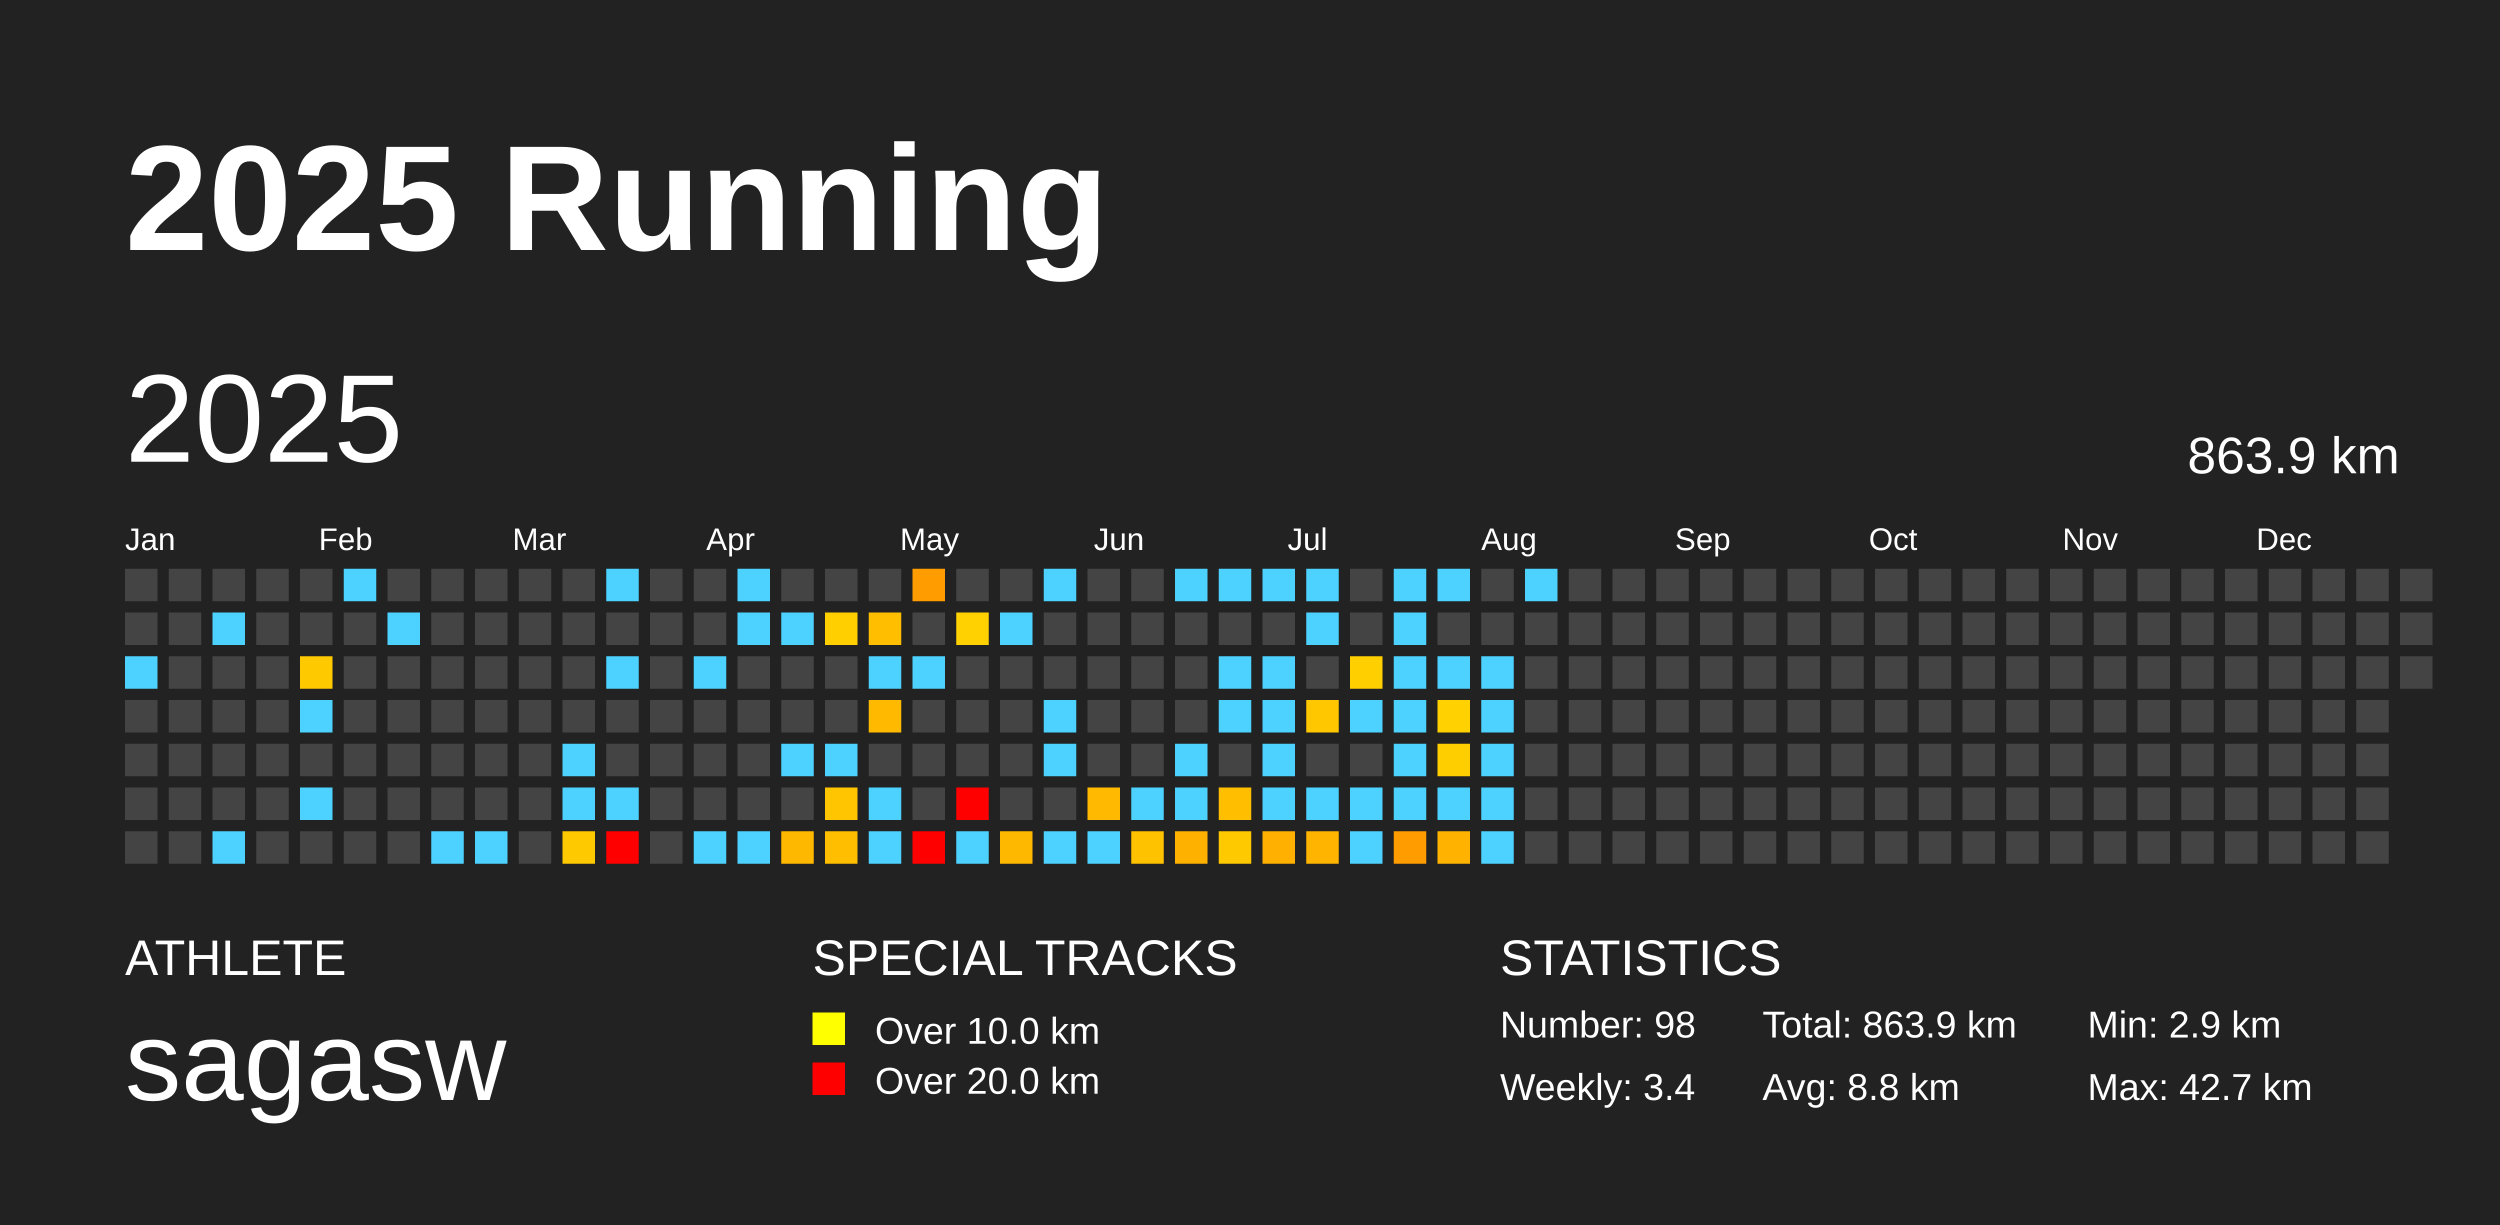
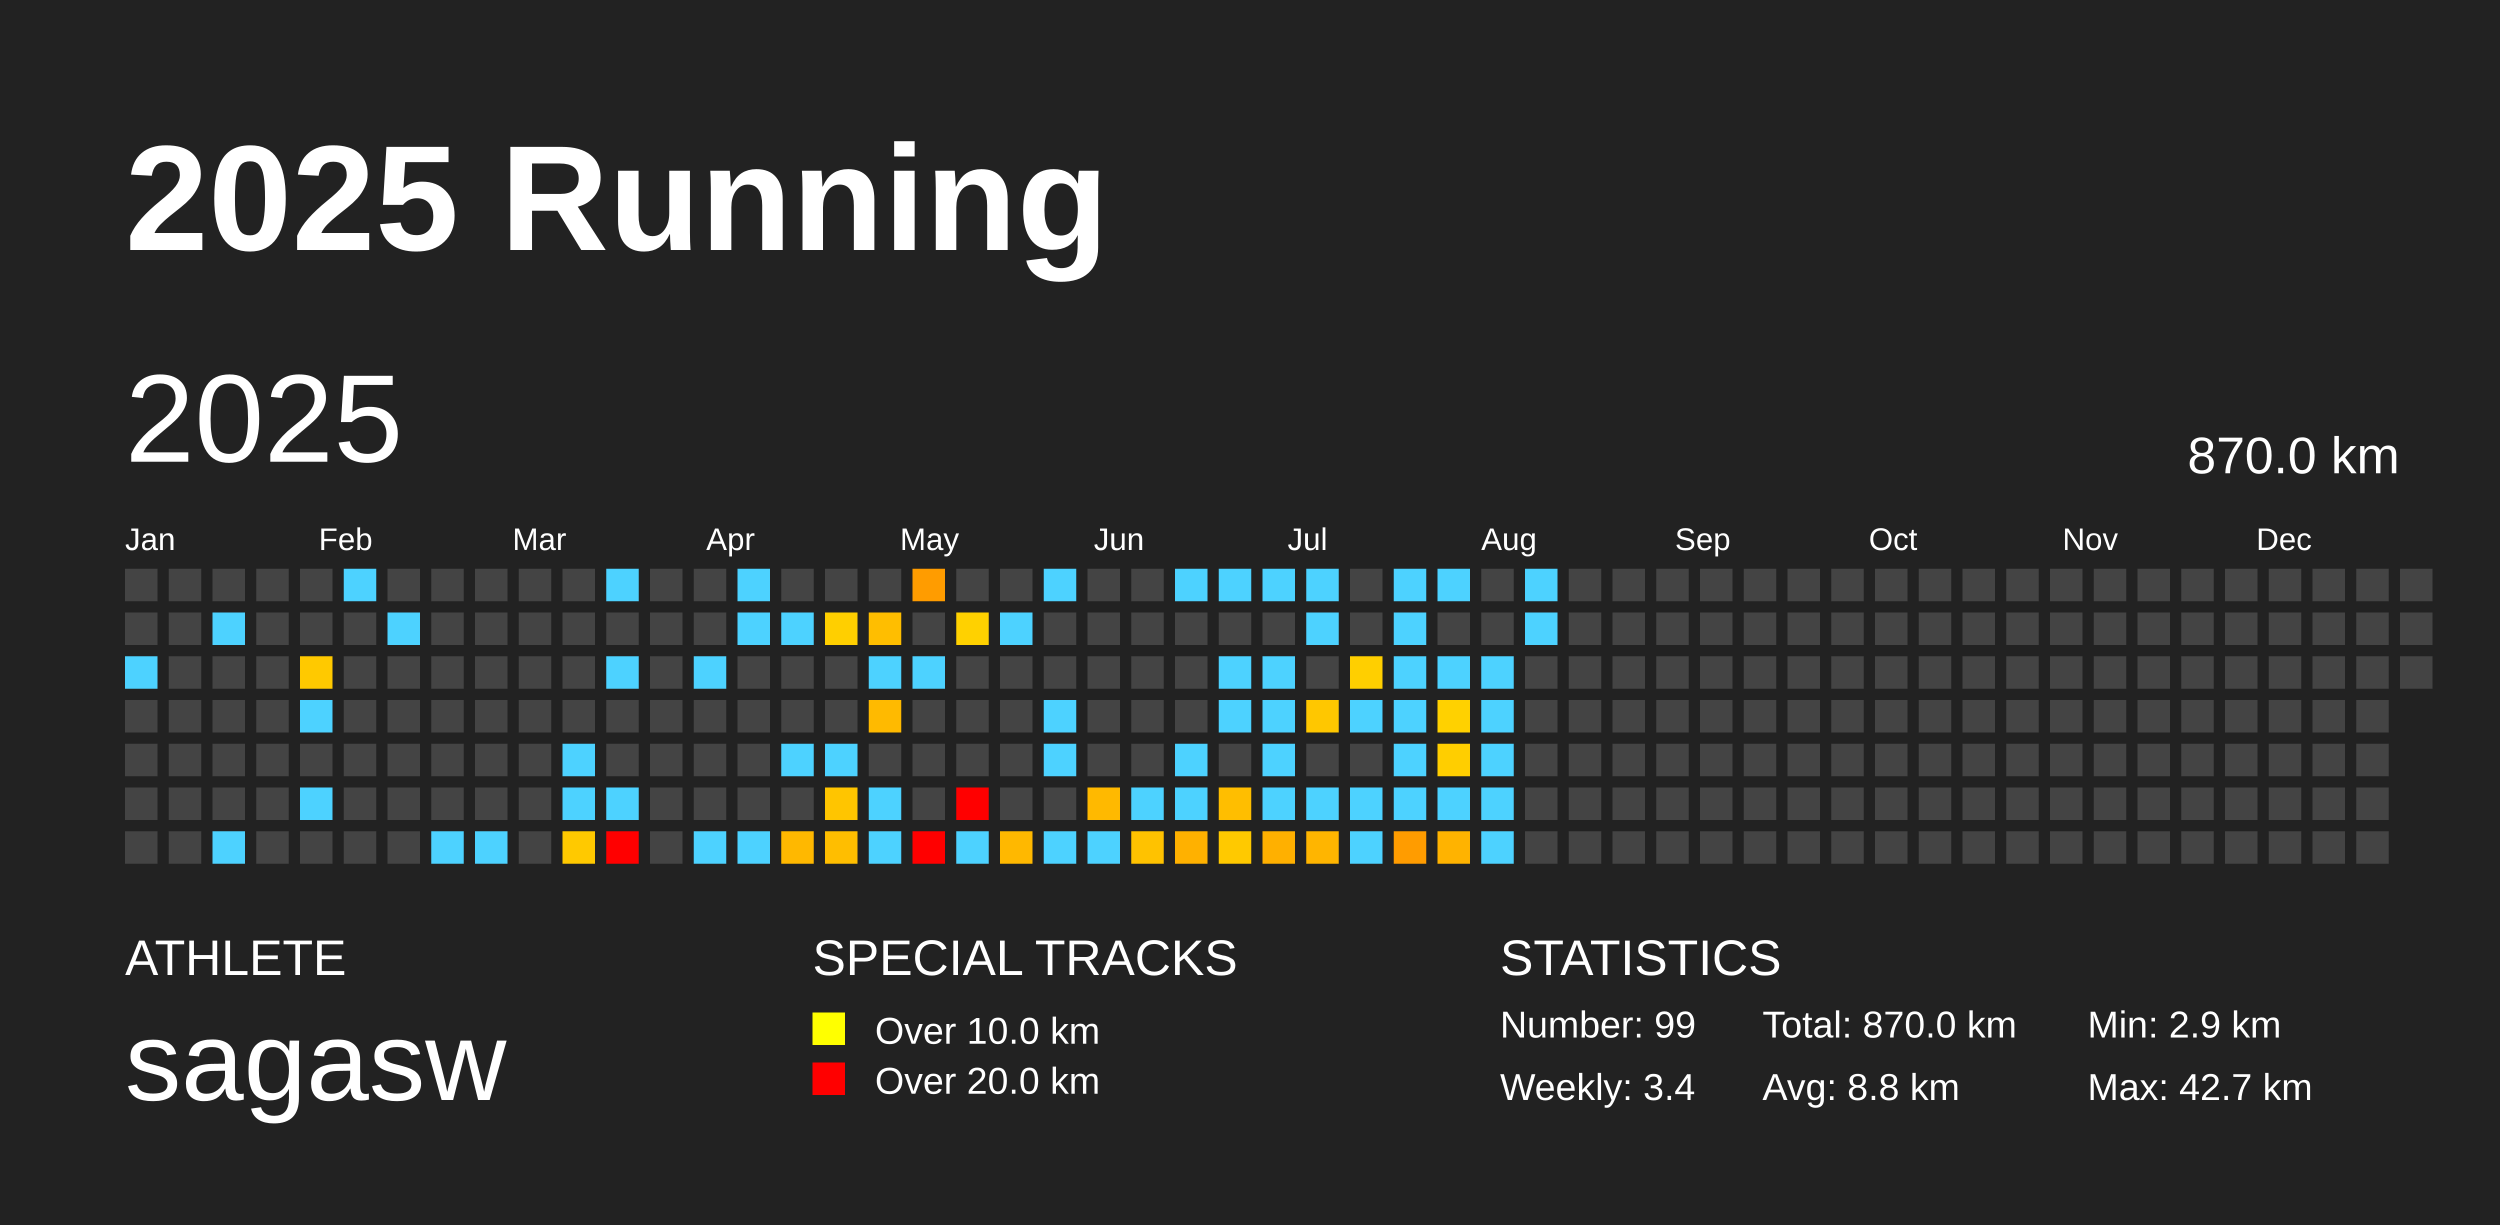
<svg xmlns="http://www.w3.org/2000/svg" baseProfile="full" height="98mm" version="1.1" viewBox="0,0,200,98" width="200mm">
  <defs />
  <rect fill="#222222" height="98" width="200" x="0" y="0" />
  <text fill="#FFFFFF" style="font-size:12px; font-family:Arial; font-weight:bold;" x="10" y="20">2025 Running</text>
  <text fill="#FFFFFF" style="font-size:4px; font-family:Arial" x="10" y="78">ATHLETE</text>
  <text fill="#FFFFFF" style="font-size:9px; font-family:Arial" x="10" y="88">sagasw</text>
  <text fill="#FFFFFF" style="font-size:4px; font-family:Arial" x="65" y="78">SPECIAL TRACKS</text>
  <rect fill="yellow" height="2.6" width="2.6" x="65" y="81" />
  <text fill="#FFFFFF" style="font-size:3px; font-family:Arial" x="70" y="83.5">Over 10.0 km</text>
  <rect fill="red" height="2.6" width="2.6" x="65" y="85" />
  <text fill="#FFFFFF" style="font-size:3px; font-family:Arial" x="70" y="87.5">Over 20.0 km</text>
  <text fill="#FFFFFF" style="font-size:4px; font-family:Arial" x="120" y="78">STATISTICS</text>
-   <text fill="#FFFFFF" style="font-size:3px; font-family:Arial" x="120" y="83">Number: 98</text>
+   <text fill="#FFFFFF" style="font-size:3px; font-family:Arial" x="120" y="83">Number: 99</text>
  <text fill="#FFFFFF" style="font-size:3px; font-family:Arial" x="120" y="88">Weekly: 3.4</text>
-   <text fill="#FFFFFF" style="font-size:3px; font-family:Arial" x="141" y="83">Total: 863.9 km</text>
+   <text fill="#FFFFFF" style="font-size:3px; font-family:Arial" x="141" y="83">Total: 870.0 km</text>
  <text fill="#FFFFFF" style="font-size:3px; font-family:Arial" x="141" y="88">Avg: 8.8 km</text>
  <text fill="#FFFFFF" style="font-size:3px; font-family:Arial" x="167" y="83">Min: 2.9 km</text>
  <text fill="#FFFFFF" style="font-size:3px; font-family:Arial" x="167" y="88">Max: 42.7 km</text>
  <text dominant-baseline="hanging" fill="#FFFFFF" style="font-size:10.0px; font-family:Arial;" x="10" y="30">2025</text>
-   <text dominant-baseline="hanging" fill="#FFFFFF" style="font-size:4.125px; font-family:Arial;" x="175" y="35">863.9 km</text>
+   <text dominant-baseline="hanging" fill="#FFFFFF" style="font-size:4.125px; font-family:Arial;" x="175" y="35">870.0 km</text>
  <text fill="#FFFFFF" style="font-size:2.5px; font-family:Arial" x="10.0" y="44">Jan</text>
  <text fill="#FFFFFF" style="font-size:2.5px; font-family:Arial" x="25.5" y="44">Feb</text>
  <text fill="#FFFFFF" style="font-size:2.5px; font-family:Arial" x="41.0" y="44">Mar</text>
  <text fill="#FFFFFF" style="font-size:2.5px; font-family:Arial" x="56.5" y="44">Apr</text>
  <text fill="#FFFFFF" style="font-size:2.5px; font-family:Arial" x="72.0" y="44">May</text>
  <text fill="#FFFFFF" style="font-size:2.5px; font-family:Arial" x="87.5" y="44">Jun</text>
  <text fill="#FFFFFF" style="font-size:2.5px; font-family:Arial" x="103.0" y="44">Jul</text>
  <text fill="#FFFFFF" style="font-size:2.5px; font-family:Arial" x="118.5" y="44">Aug</text>
  <text fill="#FFFFFF" style="font-size:2.5px; font-family:Arial" x="134.0" y="44">Sep</text>
  <text fill="#FFFFFF" style="font-size:2.5px; font-family:Arial" x="149.5" y="44">Oct</text>
  <text fill="#FFFFFF" style="font-size:2.5px; font-family:Arial" x="165.0" y="44">Nov</text>
  <text fill="#FFFFFF" style="font-size:2.5px; font-family:Arial" x="180.5" y="44">Dec</text>
  <rect fill="#444444" height="2.6" width="2.6" x="10.0" y="45.5" />
  <rect fill="#444444" height="2.6" width="2.6" x="10.0" y="49.0" />
  <rect fill="#4dd2ff" height="2.6" width="2.6" x="10.0" y="52.5" />
  <rect fill="#444444" height="2.6" width="2.6" x="10.0" y="56.0" />
  <rect fill="#444444" height="2.6" width="2.6" x="10.0" y="59.5" />
  <rect fill="#444444" height="2.6" width="2.6" x="10.0" y="63.0" />
  <rect fill="#444444" height="2.6" width="2.6" x="10.0" y="66.5" />
  <rect fill="#444444" height="2.6" width="2.6" x="13.5" y="45.5" />
  <rect fill="#444444" height="2.6" width="2.6" x="13.5" y="49.0" />
  <rect fill="#444444" height="2.6" width="2.6" x="13.5" y="52.5" />
  <rect fill="#444444" height="2.6" width="2.6" x="13.5" y="56.0" />
  <rect fill="#444444" height="2.6" width="2.6" x="13.5" y="59.5" />
  <rect fill="#444444" height="2.6" width="2.6" x="13.5" y="63.0" />
  <rect fill="#444444" height="2.6" width="2.6" x="13.5" y="66.5" />
  <rect fill="#444444" height="2.6" width="2.6" x="17.0" y="45.5" />
  <rect fill="#4dd2ff" height="2.6" width="2.6" x="17.0" y="49.0" />
  <rect fill="#444444" height="2.6" width="2.6" x="17.0" y="52.5" />
  <rect fill="#444444" height="2.6" width="2.6" x="17.0" y="56.0" />
  <rect fill="#444444" height="2.6" width="2.6" x="17.0" y="59.5" />
  <rect fill="#444444" height="2.6" width="2.6" x="17.0" y="63.0" />
  <rect fill="#4dd2ff" height="2.6" width="2.6" x="17.0" y="66.5" />
  <rect fill="#444444" height="2.6" width="2.6" x="20.5" y="45.5" />
  <rect fill="#444444" height="2.6" width="2.6" x="20.5" y="49.0" />
  <rect fill="#444444" height="2.6" width="2.6" x="20.5" y="52.5" />
  <rect fill="#444444" height="2.6" width="2.6" x="20.5" y="56.0" />
  <rect fill="#444444" height="2.6" width="2.6" x="20.5" y="59.5" />
  <rect fill="#444444" height="2.6" width="2.6" x="20.5" y="63.0" />
  <rect fill="#444444" height="2.6" width="2.6" x="20.5" y="66.5" />
  <rect fill="#444444" height="2.6" width="2.6" x="24.0" y="45.5" />
  <rect fill="#444444" height="2.6" width="2.6" x="24.0" y="49.0" />
  <rect fill="#ffc900" height="2.6" width="2.6" x="24.0" y="52.5" />
  <rect fill="#4dd2ff" height="2.6" width="2.6" x="24.0" y="56.0" />
  <rect fill="#444444" height="2.6" width="2.6" x="24.0" y="59.5" />
  <rect fill="#4dd2ff" height="2.6" width="2.6" x="24.0" y="63.0" />
  <rect fill="#444444" height="2.6" width="2.6" x="24.0" y="66.5" />
  <rect fill="#4dd2ff" height="2.6" width="2.6" x="27.5" y="45.5" />
  <rect fill="#444444" height="2.6" width="2.6" x="27.5" y="49.0" />
  <rect fill="#444444" height="2.6" width="2.6" x="27.5" y="52.5" />
  <rect fill="#444444" height="2.6" width="2.6" x="27.5" y="56.0" />
  <rect fill="#444444" height="2.6" width="2.6" x="27.5" y="59.5" />
  <rect fill="#444444" height="2.6" width="2.6" x="27.5" y="63.0" />
  <rect fill="#444444" height="2.6" width="2.6" x="27.5" y="66.5" />
  <rect fill="#444444" height="2.6" width="2.6" x="31.0" y="45.5" />
  <rect fill="#4dd2ff" height="2.6" width="2.6" x="31.0" y="49.0" />
  <rect fill="#444444" height="2.6" width="2.6" x="31.0" y="52.5" />
  <rect fill="#444444" height="2.6" width="2.6" x="31.0" y="56.0" />
  <rect fill="#444444" height="2.6" width="2.6" x="31.0" y="59.5" />
  <rect fill="#444444" height="2.6" width="2.6" x="31.0" y="63.0" />
  <rect fill="#444444" height="2.6" width="2.6" x="31.0" y="66.5" />
  <rect fill="#444444" height="2.6" width="2.6" x="34.5" y="45.5" />
  <rect fill="#444444" height="2.6" width="2.6" x="34.5" y="49.0" />
  <rect fill="#444444" height="2.6" width="2.6" x="34.5" y="52.5" />
  <rect fill="#444444" height="2.6" width="2.6" x="34.5" y="56.0" />
  <rect fill="#444444" height="2.6" width="2.6" x="34.5" y="59.5" />
  <rect fill="#444444" height="2.6" width="2.6" x="34.5" y="63.0" />
  <rect fill="#4dd2ff" height="2.6" width="2.6" x="34.5" y="66.5" />
  <rect fill="#444444" height="2.6" width="2.6" x="38.0" y="45.5" />
  <rect fill="#444444" height="2.6" width="2.6" x="38.0" y="49.0" />
  <rect fill="#444444" height="2.6" width="2.6" x="38.0" y="52.5" />
  <rect fill="#444444" height="2.6" width="2.6" x="38.0" y="56.0" />
  <rect fill="#444444" height="2.6" width="2.6" x="38.0" y="59.5" />
  <rect fill="#444444" height="2.6" width="2.6" x="38.0" y="63.0" />
  <rect fill="#4dd2ff" height="2.6" width="2.6" x="38.0" y="66.5" />
  <rect fill="#444444" height="2.6" width="2.6" x="41.5" y="45.5" />
  <rect fill="#444444" height="2.6" width="2.6" x="41.5" y="49.0" />
  <rect fill="#444444" height="2.6" width="2.6" x="41.5" y="52.5" />
  <rect fill="#444444" height="2.6" width="2.6" x="41.5" y="56.0" />
  <rect fill="#444444" height="2.6" width="2.6" x="41.5" y="59.5" />
  <rect fill="#444444" height="2.6" width="2.6" x="41.5" y="63.0" />
  <rect fill="#444444" height="2.6" width="2.6" x="41.5" y="66.5" />
  <rect fill="#444444" height="2.6" width="2.6" x="45.0" y="45.5" />
  <rect fill="#444444" height="2.6" width="2.6" x="45.0" y="49.0" />
  <rect fill="#444444" height="2.6" width="2.6" x="45.0" y="52.5" />
  <rect fill="#444444" height="2.6" width="2.6" x="45.0" y="56.0" />
  <rect fill="#4dd2ff" height="2.6" width="2.6" x="45.0" y="59.5" />
  <rect fill="#4dd2ff" height="2.6" width="2.6" x="45.0" y="63.0" />
  <rect fill="#ffc900" height="2.6" width="2.6" x="45.0" y="66.5" />
  <rect fill="#4dd2ff" height="2.6" width="2.6" x="48.5" y="45.5" />
  <rect fill="#444444" height="2.6" width="2.6" x="48.5" y="49.0" />
  <rect fill="#4dd2ff" height="2.6" width="2.6" x="48.5" y="52.5" />
  <rect fill="#444444" height="2.6" width="2.6" x="48.5" y="56.0" />
  <rect fill="#444444" height="2.6" width="2.6" x="48.5" y="59.5" />
  <rect fill="#4dd2ff" height="2.6" width="2.6" x="48.5" y="63.0" />
  <rect fill="red" height="2.6" width="2.6" x="48.5" y="66.5" />
  <rect fill="#444444" height="2.6" width="2.6" x="52.0" y="45.5" />
  <rect fill="#444444" height="2.6" width="2.6" x="52.0" y="49.0" />
  <rect fill="#444444" height="2.6" width="2.6" x="52.0" y="52.5" />
  <rect fill="#444444" height="2.6" width="2.6" x="52.0" y="56.0" />
  <rect fill="#444444" height="2.6" width="2.6" x="52.0" y="59.5" />
  <rect fill="#444444" height="2.6" width="2.6" x="52.0" y="63.0" />
  <rect fill="#444444" height="2.6" width="2.6" x="52.0" y="66.5" />
  <rect fill="#444444" height="2.6" width="2.6" x="55.5" y="45.5" />
  <rect fill="#444444" height="2.6" width="2.6" x="55.5" y="49.0" />
  <rect fill="#4dd2ff" height="2.6" width="2.6" x="55.5" y="52.5" />
  <rect fill="#444444" height="2.6" width="2.6" x="55.5" y="56.0" />
  <rect fill="#444444" height="2.6" width="2.6" x="55.5" y="59.5" />
  <rect fill="#444444" height="2.6" width="2.6" x="55.5" y="63.0" />
  <rect fill="#4dd2ff" height="2.6" width="2.6" x="55.5" y="66.5" />
  <rect fill="#4dd2ff" height="2.6" width="2.6" x="59.0" y="45.5" />
  <rect fill="#4dd2ff" height="2.6" width="2.6" x="59.0" y="49.0" />
  <rect fill="#444444" height="2.6" width="2.6" x="59.0" y="52.5" />
  <rect fill="#444444" height="2.6" width="2.6" x="59.0" y="56.0" />
  <rect fill="#444444" height="2.6" width="2.6" x="59.0" y="59.5" />
  <rect fill="#444444" height="2.6" width="2.6" x="59.0" y="63.0" />
  <rect fill="#4dd2ff" height="2.6" width="2.6" x="59.0" y="66.5" />
  <rect fill="#444444" height="2.6" width="2.6" x="62.5" y="45.5" />
  <rect fill="#4dd2ff" height="2.6" width="2.6" x="62.5" y="49.0" />
  <rect fill="#444444" height="2.6" width="2.6" x="62.5" y="52.5" />
  <rect fill="#444444" height="2.6" width="2.6" x="62.5" y="56.0" />
  <rect fill="#4dd2ff" height="2.6" width="2.6" x="62.5" y="59.5" />
  <rect fill="#444444" height="2.6" width="2.6" x="62.5" y="63.0" />
  <rect fill="#ffb800" height="2.6" width="2.6" x="62.5" y="66.5" />
  <rect fill="#444444" height="2.6" width="2.6" x="66.0" y="45.5" />
  <rect fill="#ffcf00" height="2.6" width="2.6" x="66.0" y="49.0" />
  <rect fill="#444444" height="2.6" width="2.6" x="66.0" y="52.5" />
  <rect fill="#444444" height="2.6" width="2.6" x="66.0" y="56.0" />
  <rect fill="#4dd2ff" height="2.6" width="2.6" x="66.0" y="59.5" />
  <rect fill="#ffc500" height="2.6" width="2.6" x="66.0" y="63.0" />
  <rect fill="#ffbe00" height="2.6" width="2.6" x="66.0" y="66.5" />
  <rect fill="#444444" height="2.6" width="2.6" x="69.5" y="45.5" />
  <rect fill="#ffbe00" height="2.6" width="2.6" x="69.5" y="49.0" />
  <rect fill="#4dd2ff" height="2.6" width="2.6" x="69.5" y="52.5" />
  <rect fill="#ffba00" height="2.6" width="2.6" x="69.5" y="56.0" />
  <rect fill="#444444" height="2.6" width="2.6" x="69.5" y="59.5" />
  <rect fill="#4dd2ff" height="2.6" width="2.6" x="69.5" y="63.0" />
  <rect fill="#4dd2ff" height="2.6" width="2.6" x="69.5" y="66.5" />
  <rect fill="#ff9c00" height="2.6" width="2.6" x="73.0" y="45.5" />
  <rect fill="#444444" height="2.6" width="2.6" x="73.0" y="49.0" />
  <rect fill="#4dd2ff" height="2.6" width="2.6" x="73.0" y="52.5" />
  <rect fill="#444444" height="2.6" width="2.6" x="73.0" y="56.0" />
  <rect fill="#444444" height="2.6" width="2.6" x="73.0" y="59.5" />
  <rect fill="#444444" height="2.6" width="2.6" x="73.0" y="63.0" />
  <rect fill="red" height="2.6" width="2.6" x="73.0" y="66.5" />
  <rect fill="#444444" height="2.6" width="2.6" x="76.5" y="45.5" />
  <rect fill="#ffd100" height="2.6" width="2.6" x="76.5" y="49.0" />
  <rect fill="#444444" height="2.6" width="2.6" x="76.5" y="52.5" />
  <rect fill="#444444" height="2.6" width="2.6" x="76.5" y="56.0" />
  <rect fill="#444444" height="2.6" width="2.6" x="76.5" y="59.5" />
  <rect fill="red" height="2.6" width="2.6" x="76.5" y="63.0" />
  <rect fill="#4dd2ff" height="2.6" width="2.6" x="76.5" y="66.5" />
  <rect fill="#444444" height="2.6" width="2.6" x="80.0" y="45.5" />
  <rect fill="#4dd2ff" height="2.6" width="2.6" x="80.0" y="49.0" />
  <rect fill="#444444" height="2.6" width="2.6" x="80.0" y="52.5" />
  <rect fill="#444444" height="2.6" width="2.6" x="80.0" y="56.0" />
  <rect fill="#444444" height="2.6" width="2.6" x="80.0" y="59.5" />
  <rect fill="#444444" height="2.6" width="2.6" x="80.0" y="63.0" />
  <rect fill="#ffb800" height="2.6" width="2.6" x="80.0" y="66.5" />
  <rect fill="#4dd2ff" height="2.6" width="2.6" x="83.5" y="45.5" />
  <rect fill="#444444" height="2.6" width="2.6" x="83.5" y="49.0" />
  <rect fill="#444444" height="2.6" width="2.6" x="83.5" y="52.5" />
  <rect fill="#4dd2ff" height="2.6" width="2.6" x="83.5" y="56.0" />
  <rect fill="#4dd2ff" height="2.6" width="2.6" x="83.5" y="59.5" />
  <rect fill="#444444" height="2.6" width="2.6" x="83.5" y="63.0" />
  <rect fill="#4dd2ff" height="2.6" width="2.6" x="83.5" y="66.5" />
  <rect fill="#444444" height="2.6" width="2.6" x="87.0" y="45.5" />
  <rect fill="#444444" height="2.6" width="2.6" x="87.0" y="49.0" />
  <rect fill="#444444" height="2.6" width="2.6" x="87.0" y="52.5" />
  <rect fill="#444444" height="2.6" width="2.6" x="87.0" y="56.0" />
  <rect fill="#444444" height="2.6" width="2.6" x="87.0" y="59.5" />
  <rect fill="#ffb900" height="2.6" width="2.6" x="87.0" y="63.0" />
  <rect fill="#4dd2ff" height="2.6" width="2.6" x="87.0" y="66.5" />
  <rect fill="#444444" height="2.6" width="2.6" x="90.5" y="45.5" />
  <rect fill="#444444" height="2.6" width="2.6" x="90.5" y="49.0" />
  <rect fill="#444444" height="2.6" width="2.6" x="90.5" y="52.5" />
  <rect fill="#444444" height="2.6" width="2.6" x="90.5" y="56.0" />
  <rect fill="#444444" height="2.6" width="2.6" x="90.5" y="59.5" />
  <rect fill="#4dd2ff" height="2.6" width="2.6" x="90.5" y="63.0" />
  <rect fill="#ffc200" height="2.6" width="2.6" x="90.5" y="66.5" />
  <rect fill="#4dd2ff" height="2.6" width="2.6" x="94.0" y="45.5" />
  <rect fill="#444444" height="2.6" width="2.6" x="94.0" y="49.0" />
  <rect fill="#444444" height="2.6" width="2.6" x="94.0" y="52.5" />
  <rect fill="#444444" height="2.6" width="2.6" x="94.0" y="56.0" />
  <rect fill="#4dd2ff" height="2.6" width="2.6" x="94.0" y="59.5" />
  <rect fill="#4dd2ff" height="2.6" width="2.6" x="94.0" y="63.0" />
  <rect fill="#ffb100" height="2.6" width="2.6" x="94.0" y="66.5" />
  <rect fill="#4dd2ff" height="2.6" width="2.6" x="97.5" y="45.5" />
  <rect fill="#444444" height="2.6" width="2.6" x="97.5" y="49.0" />
  <rect fill="#4dd2ff" height="2.6" width="2.6" x="97.5" y="52.5" />
  <rect fill="#4dd2ff" height="2.6" width="2.6" x="97.5" y="56.0" />
  <rect fill="#444444" height="2.6" width="2.6" x="97.5" y="59.5" />
  <rect fill="#ffbe00" height="2.6" width="2.6" x="97.5" y="63.0" />
  <rect fill="#ffc900" height="2.6" width="2.6" x="97.5" y="66.5" />
  <rect fill="#4dd2ff" height="2.6" width="2.6" x="101.0" y="45.5" />
  <rect fill="#444444" height="2.6" width="2.6" x="101.0" y="49.0" />
  <rect fill="#4dd2ff" height="2.6" width="2.6" x="101.0" y="52.5" />
  <rect fill="#4dd2ff" height="2.6" width="2.6" x="101.0" y="56.0" />
  <rect fill="#4dd2ff" height="2.6" width="2.6" x="101.0" y="59.5" />
  <rect fill="#4dd2ff" height="2.6" width="2.6" x="101.0" y="63.0" />
  <rect fill="#ffb000" height="2.6" width="2.6" x="101.0" y="66.5" />
  <rect fill="#4dd2ff" height="2.6" width="2.6" x="104.5" y="45.5" />
  <rect fill="#4dd2ff" height="2.6" width="2.6" x="104.5" y="49.0" />
  <rect fill="#444444" height="2.6" width="2.6" x="104.5" y="52.5" />
  <rect fill="#ffc700" height="2.6" width="2.6" x="104.5" y="56.0" />
  <rect fill="#444444" height="2.6" width="2.6" x="104.5" y="59.5" />
  <rect fill="#4dd2ff" height="2.6" width="2.6" x="104.5" y="63.0" />
  <rect fill="#ffb500" height="2.6" width="2.6" x="104.5" y="66.5" />
  <rect fill="#444444" height="2.6" width="2.6" x="108.0" y="45.5" />
  <rect fill="#444444" height="2.6" width="2.6" x="108.0" y="49.0" />
  <rect fill="#ffcf00" height="2.6" width="2.6" x="108.0" y="52.5" />
  <rect fill="#4dd2ff" height="2.6" width="2.6" x="108.0" y="56.0" />
  <rect fill="#444444" height="2.6" width="2.6" x="108.0" y="59.5" />
  <rect fill="#4dd2ff" height="2.6" width="2.6" x="108.0" y="63.0" />
  <rect fill="#4dd2ff" height="2.6" width="2.6" x="108.0" y="66.5" />
  <rect fill="#4dd2ff" height="2.6" width="2.6" x="111.5" y="45.5" />
  <rect fill="#4dd2ff" height="2.6" width="2.6" x="111.5" y="49.0" />
  <rect fill="#4dd2ff" height="2.6" width="2.6" x="111.5" y="52.5" />
  <rect fill="#4dd2ff" height="2.6" width="2.6" x="111.5" y="56.0" />
  <rect fill="#4dd2ff" height="2.6" width="2.6" x="111.5" y="59.5" />
  <rect fill="#4dd2ff" height="2.6" width="2.6" x="111.5" y="63.0" />
  <rect fill="#ff9c00" height="2.6" width="2.6" x="111.5" y="66.5" />
  <rect fill="#4dd2ff" height="2.6" width="2.6" x="115.0" y="45.5" />
  <rect fill="#444444" height="2.6" width="2.6" x="115.0" y="49.0" />
  <rect fill="#4dd2ff" height="2.6" width="2.6" x="115.0" y="52.5" />
  <rect fill="#ffd100" height="2.6" width="2.6" x="115.0" y="56.0" />
  <rect fill="#ffce00" height="2.6" width="2.6" x="115.0" y="59.5" />
  <rect fill="#4dd2ff" height="2.6" width="2.6" x="115.0" y="63.0" />
  <rect fill="#ffb300" height="2.6" width="2.6" x="115.0" y="66.5" />
  <rect fill="#444444" height="2.6" width="2.6" x="118.5" y="45.5" />
  <rect fill="#444444" height="2.6" width="2.6" x="118.5" y="49.0" />
  <rect fill="#4dd2ff" height="2.6" width="2.6" x="118.5" y="52.5" />
  <rect fill="#4dd2ff" height="2.6" width="2.6" x="118.5" y="56.0" />
  <rect fill="#4dd2ff" height="2.6" width="2.6" x="118.5" y="59.5" />
  <rect fill="#4dd2ff" height="2.6" width="2.6" x="118.5" y="63.0" />
  <rect fill="#4dd2ff" height="2.6" width="2.6" x="118.5" y="66.5" />
  <rect fill="#4dd2ff" height="2.6" width="2.6" x="122.0" y="45.5" />
-   <rect fill="#444444" height="2.6" width="2.6" x="122.0" y="49.0" />
+   <rect fill="#4dd2ff" height="2.6" width="2.6" x="122.0" y="49.0" />
  <rect fill="#444444" height="2.6" width="2.6" x="122.0" y="52.5" />
  <rect fill="#444444" height="2.6" width="2.6" x="122.0" y="56.0" />
  <rect fill="#444444" height="2.6" width="2.6" x="122.0" y="59.5" />
  <rect fill="#444444" height="2.6" width="2.6" x="122.0" y="63.0" />
  <rect fill="#444444" height="2.6" width="2.6" x="122.0" y="66.5" />
  <rect fill="#444444" height="2.6" width="2.6" x="125.5" y="45.5" />
  <rect fill="#444444" height="2.6" width="2.6" x="125.5" y="49.0" />
  <rect fill="#444444" height="2.6" width="2.6" x="125.5" y="52.5" />
  <rect fill="#444444" height="2.6" width="2.6" x="125.5" y="56.0" />
  <rect fill="#444444" height="2.6" width="2.6" x="125.5" y="59.5" />
  <rect fill="#444444" height="2.6" width="2.6" x="125.5" y="63.0" />
  <rect fill="#444444" height="2.6" width="2.6" x="125.5" y="66.5" />
  <rect fill="#444444" height="2.6" width="2.6" x="129.0" y="45.5" />
  <rect fill="#444444" height="2.6" width="2.6" x="129.0" y="49.0" />
  <rect fill="#444444" height="2.6" width="2.6" x="129.0" y="52.5" />
  <rect fill="#444444" height="2.6" width="2.6" x="129.0" y="56.0" />
  <rect fill="#444444" height="2.6" width="2.6" x="129.0" y="59.5" />
  <rect fill="#444444" height="2.6" width="2.6" x="129.0" y="63.0" />
  <rect fill="#444444" height="2.6" width="2.6" x="129.0" y="66.5" />
  <rect fill="#444444" height="2.6" width="2.6" x="132.5" y="45.5" />
  <rect fill="#444444" height="2.6" width="2.6" x="132.5" y="49.0" />
  <rect fill="#444444" height="2.6" width="2.6" x="132.5" y="52.5" />
  <rect fill="#444444" height="2.6" width="2.6" x="132.5" y="56.0" />
  <rect fill="#444444" height="2.6" width="2.6" x="132.5" y="59.5" />
  <rect fill="#444444" height="2.6" width="2.6" x="132.5" y="63.0" />
  <rect fill="#444444" height="2.6" width="2.6" x="132.5" y="66.5" />
  <rect fill="#444444" height="2.6" width="2.6" x="136.0" y="45.5" />
  <rect fill="#444444" height="2.6" width="2.6" x="136.0" y="49.0" />
  <rect fill="#444444" height="2.6" width="2.6" x="136.0" y="52.5" />
  <rect fill="#444444" height="2.6" width="2.6" x="136.0" y="56.0" />
  <rect fill="#444444" height="2.6" width="2.6" x="136.0" y="59.5" />
  <rect fill="#444444" height="2.6" width="2.6" x="136.0" y="63.0" />
  <rect fill="#444444" height="2.6" width="2.6" x="136.0" y="66.5" />
  <rect fill="#444444" height="2.6" width="2.6" x="139.5" y="45.5" />
  <rect fill="#444444" height="2.6" width="2.6" x="139.5" y="49.0" />
  <rect fill="#444444" height="2.6" width="2.6" x="139.5" y="52.5" />
  <rect fill="#444444" height="2.6" width="2.6" x="139.5" y="56.0" />
  <rect fill="#444444" height="2.6" width="2.6" x="139.5" y="59.5" />
  <rect fill="#444444" height="2.6" width="2.6" x="139.5" y="63.0" />
  <rect fill="#444444" height="2.6" width="2.6" x="139.5" y="66.5" />
  <rect fill="#444444" height="2.6" width="2.6" x="143.0" y="45.5" />
  <rect fill="#444444" height="2.6" width="2.6" x="143.0" y="49.0" />
  <rect fill="#444444" height="2.6" width="2.6" x="143.0" y="52.5" />
  <rect fill="#444444" height="2.6" width="2.6" x="143.0" y="56.0" />
  <rect fill="#444444" height="2.6" width="2.6" x="143.0" y="59.5" />
  <rect fill="#444444" height="2.6" width="2.6" x="143.0" y="63.0" />
  <rect fill="#444444" height="2.6" width="2.6" x="143.0" y="66.5" />
  <rect fill="#444444" height="2.6" width="2.6" x="146.5" y="45.5" />
  <rect fill="#444444" height="2.6" width="2.6" x="146.5" y="49.0" />
  <rect fill="#444444" height="2.6" width="2.6" x="146.5" y="52.5" />
  <rect fill="#444444" height="2.6" width="2.6" x="146.5" y="56.0" />
  <rect fill="#444444" height="2.6" width="2.6" x="146.5" y="59.5" />
  <rect fill="#444444" height="2.6" width="2.6" x="146.5" y="63.0" />
  <rect fill="#444444" height="2.6" width="2.6" x="146.5" y="66.5" />
  <rect fill="#444444" height="2.6" width="2.6" x="150.0" y="45.5" />
  <rect fill="#444444" height="2.6" width="2.6" x="150.0" y="49.0" />
  <rect fill="#444444" height="2.6" width="2.6" x="150.0" y="52.5" />
  <rect fill="#444444" height="2.6" width="2.6" x="150.0" y="56.0" />
  <rect fill="#444444" height="2.6" width="2.6" x="150.0" y="59.5" />
  <rect fill="#444444" height="2.6" width="2.6" x="150.0" y="63.0" />
  <rect fill="#444444" height="2.6" width="2.6" x="150.0" y="66.5" />
  <rect fill="#444444" height="2.6" width="2.6" x="153.5" y="45.5" />
  <rect fill="#444444" height="2.6" width="2.6" x="153.5" y="49.0" />
  <rect fill="#444444" height="2.6" width="2.6" x="153.5" y="52.5" />
  <rect fill="#444444" height="2.6" width="2.6" x="153.5" y="56.0" />
  <rect fill="#444444" height="2.6" width="2.6" x="153.5" y="59.5" />
  <rect fill="#444444" height="2.6" width="2.6" x="153.5" y="63.0" />
  <rect fill="#444444" height="2.6" width="2.6" x="153.5" y="66.5" />
  <rect fill="#444444" height="2.6" width="2.6" x="157.0" y="45.5" />
  <rect fill="#444444" height="2.6" width="2.6" x="157.0" y="49.0" />
  <rect fill="#444444" height="2.6" width="2.6" x="157.0" y="52.5" />
  <rect fill="#444444" height="2.6" width="2.6" x="157.0" y="56.0" />
  <rect fill="#444444" height="2.6" width="2.6" x="157.0" y="59.5" />
  <rect fill="#444444" height="2.6" width="2.6" x="157.0" y="63.0" />
  <rect fill="#444444" height="2.6" width="2.6" x="157.0" y="66.5" />
  <rect fill="#444444" height="2.6" width="2.6" x="160.5" y="45.5" />
  <rect fill="#444444" height="2.6" width="2.6" x="160.5" y="49.0" />
  <rect fill="#444444" height="2.6" width="2.6" x="160.5" y="52.5" />
  <rect fill="#444444" height="2.6" width="2.6" x="160.5" y="56.0" />
  <rect fill="#444444" height="2.6" width="2.6" x="160.5" y="59.5" />
  <rect fill="#444444" height="2.6" width="2.6" x="160.5" y="63.0" />
  <rect fill="#444444" height="2.6" width="2.6" x="160.5" y="66.5" />
  <rect fill="#444444" height="2.6" width="2.6" x="164.0" y="45.5" />
  <rect fill="#444444" height="2.6" width="2.6" x="164.0" y="49.0" />
  <rect fill="#444444" height="2.6" width="2.6" x="164.0" y="52.5" />
  <rect fill="#444444" height="2.6" width="2.6" x="164.0" y="56.0" />
  <rect fill="#444444" height="2.6" width="2.6" x="164.0" y="59.5" />
  <rect fill="#444444" height="2.6" width="2.6" x="164.0" y="63.0" />
  <rect fill="#444444" height="2.6" width="2.6" x="164.0" y="66.5" />
  <rect fill="#444444" height="2.6" width="2.6" x="167.5" y="45.5" />
  <rect fill="#444444" height="2.6" width="2.6" x="167.5" y="49.0" />
  <rect fill="#444444" height="2.6" width="2.6" x="167.5" y="52.5" />
  <rect fill="#444444" height="2.6" width="2.6" x="167.5" y="56.0" />
  <rect fill="#444444" height="2.6" width="2.6" x="167.5" y="59.5" />
  <rect fill="#444444" height="2.6" width="2.6" x="167.5" y="63.0" />
  <rect fill="#444444" height="2.6" width="2.6" x="167.5" y="66.5" />
  <rect fill="#444444" height="2.6" width="2.6" x="171.0" y="45.5" />
  <rect fill="#444444" height="2.6" width="2.6" x="171.0" y="49.0" />
  <rect fill="#444444" height="2.6" width="2.6" x="171.0" y="52.5" />
  <rect fill="#444444" height="2.6" width="2.6" x="171.0" y="56.0" />
  <rect fill="#444444" height="2.6" width="2.6" x="171.0" y="59.5" />
  <rect fill="#444444" height="2.6" width="2.6" x="171.0" y="63.0" />
  <rect fill="#444444" height="2.6" width="2.6" x="171.0" y="66.5" />
  <rect fill="#444444" height="2.6" width="2.6" x="174.5" y="45.5" />
  <rect fill="#444444" height="2.6" width="2.6" x="174.5" y="49.0" />
  <rect fill="#444444" height="2.6" width="2.6" x="174.5" y="52.5" />
  <rect fill="#444444" height="2.6" width="2.6" x="174.5" y="56.0" />
  <rect fill="#444444" height="2.6" width="2.6" x="174.5" y="59.5" />
  <rect fill="#444444" height="2.6" width="2.6" x="174.5" y="63.0" />
  <rect fill="#444444" height="2.6" width="2.6" x="174.5" y="66.5" />
  <rect fill="#444444" height="2.6" width="2.6" x="178.0" y="45.5" />
  <rect fill="#444444" height="2.6" width="2.6" x="178.0" y="49.0" />
  <rect fill="#444444" height="2.6" width="2.6" x="178.0" y="52.5" />
  <rect fill="#444444" height="2.6" width="2.6" x="178.0" y="56.0" />
  <rect fill="#444444" height="2.6" width="2.6" x="178.0" y="59.5" />
  <rect fill="#444444" height="2.6" width="2.6" x="178.0" y="63.0" />
  <rect fill="#444444" height="2.6" width="2.6" x="178.0" y="66.5" />
  <rect fill="#444444" height="2.6" width="2.6" x="181.5" y="45.5" />
  <rect fill="#444444" height="2.6" width="2.6" x="181.5" y="49.0" />
  <rect fill="#444444" height="2.6" width="2.6" x="181.5" y="52.5" />
  <rect fill="#444444" height="2.6" width="2.6" x="181.5" y="56.0" />
  <rect fill="#444444" height="2.6" width="2.6" x="181.5" y="59.5" />
  <rect fill="#444444" height="2.6" width="2.6" x="181.5" y="63.0" />
  <rect fill="#444444" height="2.6" width="2.6" x="181.5" y="66.5" />
  <rect fill="#444444" height="2.6" width="2.6" x="185.0" y="45.5" />
  <rect fill="#444444" height="2.6" width="2.6" x="185.0" y="49.0" />
  <rect fill="#444444" height="2.6" width="2.6" x="185.0" y="52.5" />
  <rect fill="#444444" height="2.6" width="2.6" x="185.0" y="56.0" />
  <rect fill="#444444" height="2.6" width="2.6" x="185.0" y="59.5" />
  <rect fill="#444444" height="2.6" width="2.6" x="185.0" y="63.0" />
  <rect fill="#444444" height="2.6" width="2.6" x="185.0" y="66.5" />
  <rect fill="#444444" height="2.6" width="2.6" x="188.5" y="45.5" />
  <rect fill="#444444" height="2.6" width="2.6" x="188.5" y="49.0" />
  <rect fill="#444444" height="2.6" width="2.6" x="188.5" y="52.5" />
  <rect fill="#444444" height="2.6" width="2.6" x="188.5" y="56.0" />
  <rect fill="#444444" height="2.6" width="2.6" x="188.5" y="59.5" />
  <rect fill="#444444" height="2.6" width="2.6" x="188.5" y="63.0" />
  <rect fill="#444444" height="2.6" width="2.6" x="188.5" y="66.5" />
  <rect fill="#444444" height="2.6" width="2.6" x="192.0" y="45.5" />
  <rect fill="#444444" height="2.6" width="2.6" x="192.0" y="49.0" />
  <rect fill="#444444" height="2.6" width="2.6" x="192.0" y="52.5" />
</svg>
